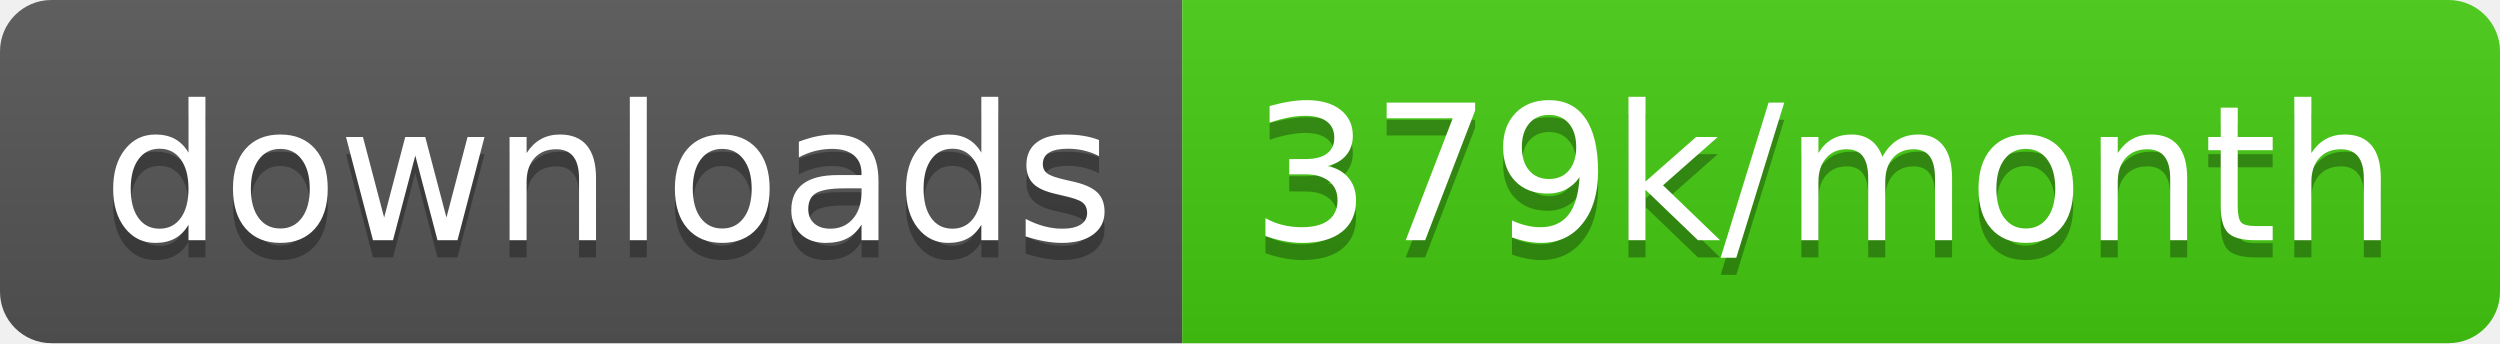
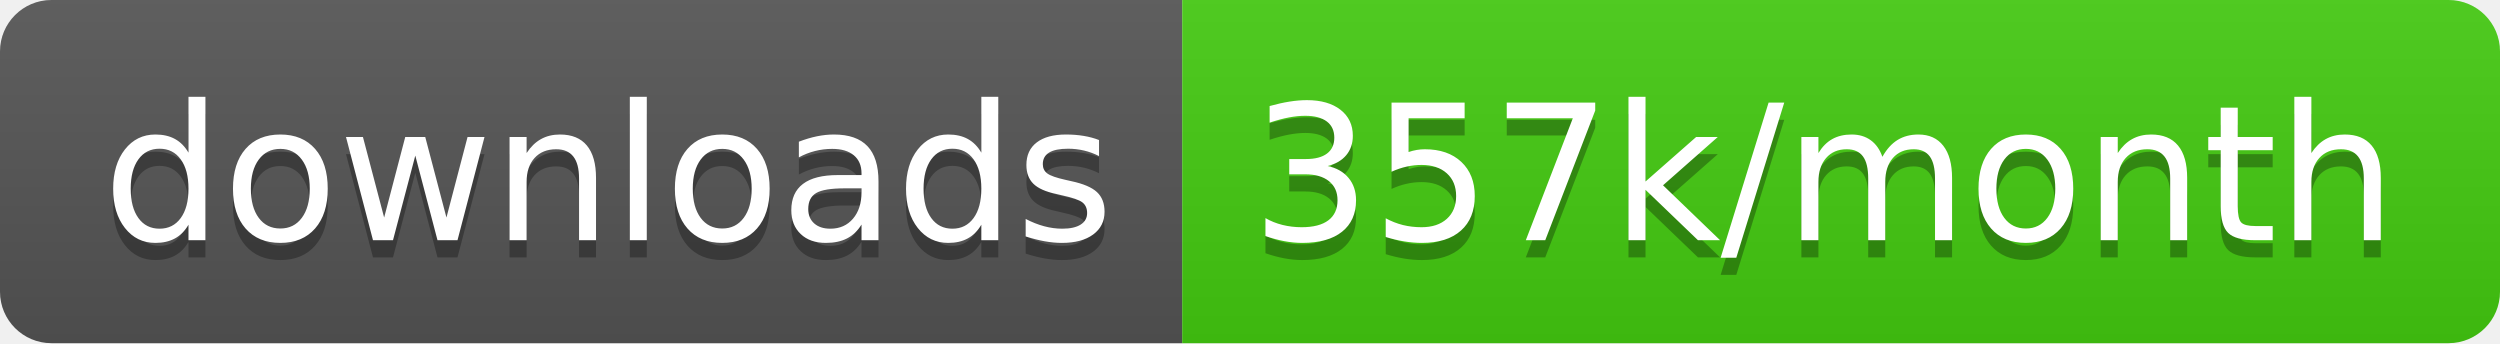
<svg xmlns="http://www.w3.org/2000/svg" width="145.7" height="20">
  <linearGradient id="smooth" x2="0" y2="100%">
    <stop offset="0" stop-color="#bbb" stop-opacity=".1" />
    <stop offset="1" stop-opacity=".1" />
  </linearGradient>
  <clipPath id="round">
    <rect width="145.7" height="20" rx="3" fill="#fff" />
  </clipPath>
  <g clip-path="url(#round)">
    <rect width="68.9" height="20" fill="#555" />
    <rect x="68.9" width="76.8" height="20" fill="#4c1" />
    <rect width="145.7" height="20" fill="url(#smooth)" />
  </g>
  <g fill="#fff" text-anchor="middle" font-family="DejaVu Sans,Verdana,Geneva,sans-serif" font-size="110">
    <text x="354.5" y="150" fill="#010101" fill-opacity=".3" transform="scale(0.1)" textLength="589.0" lengthAdjust="spacing">downloads</text>
    <text x="354.5" y="140" transform="scale(0.1)" textLength="589.0" lengthAdjust="spacing">downloads</text>
-     <text x="1063.0" y="150" fill="#010101" fill-opacity=".3" transform="scale(0.1)" textLength="668.0" lengthAdjust="spacing">379k/month</text>
-     <text x="1063.0" y="140" transform="scale(0.1)" textLength="668.0" lengthAdjust="spacing">379k/month</text>
+     <text x="1063.0" y="150" fill="#010101" fill-opacity=".3" transform="scale(0.1)" textLength="668.0" lengthAdjust="spacing">357k/month</text>
+     <text x="1063.0" y="140" transform="scale(0.1)" textLength="668.0" lengthAdjust="spacing">357k/month</text>
  </g>
</svg>
